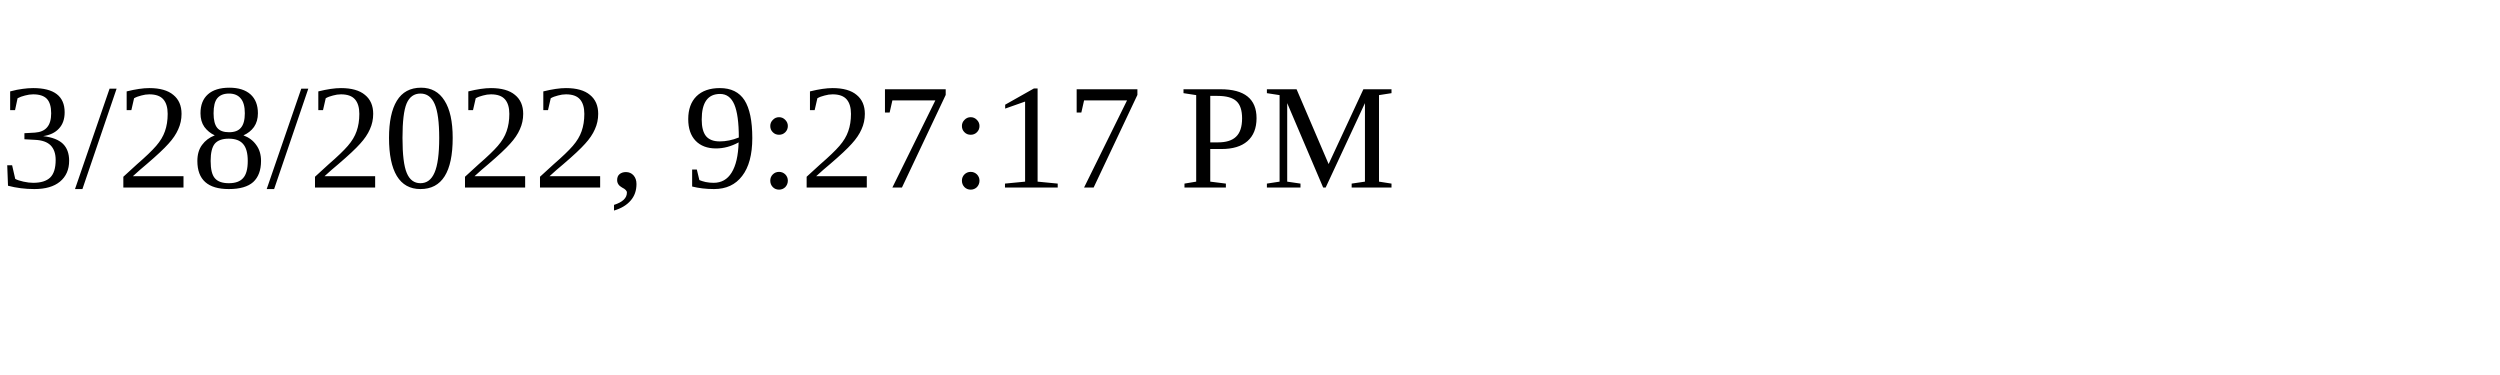
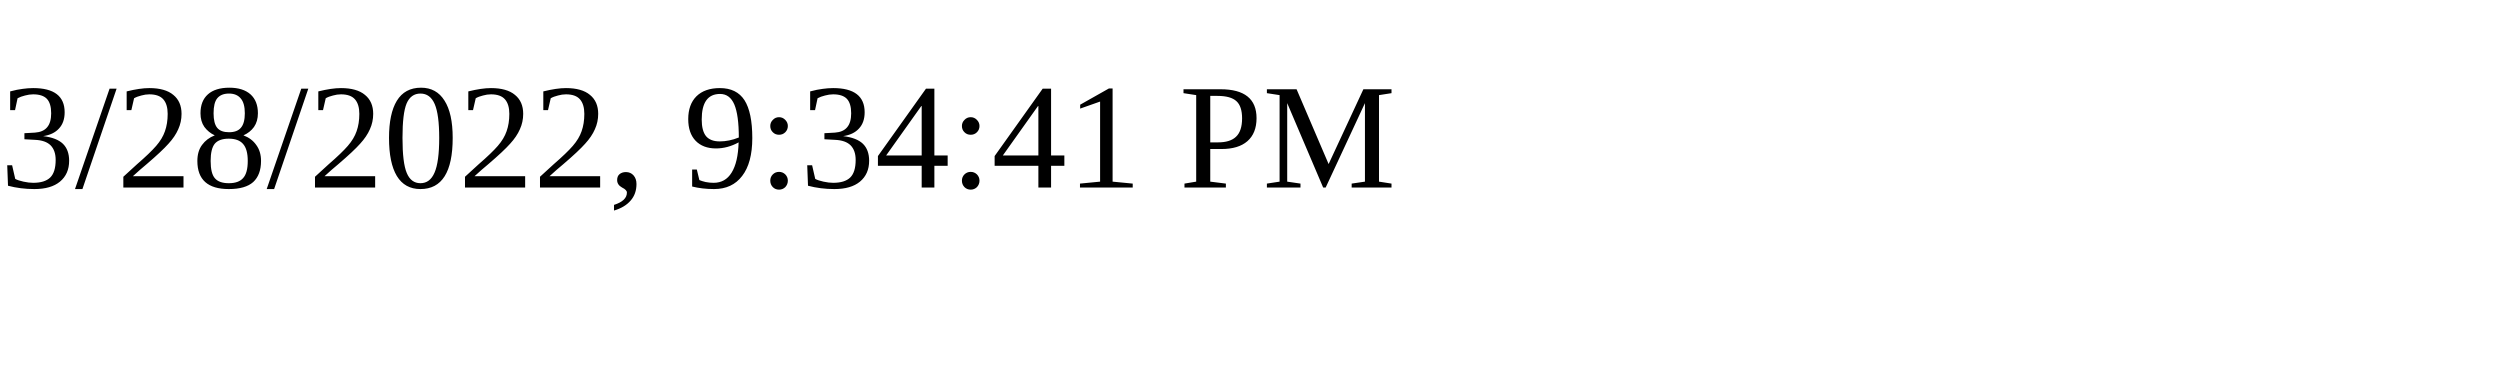
<svg xmlns="http://www.w3.org/2000/svg" height="30" width="200">
-   <text x="0" y="15">3/28/2022, 9:27:17 PM</text>
+   <text x="0" y="15">3/28/2022, 9:34:41 PM</text>
</svg>
